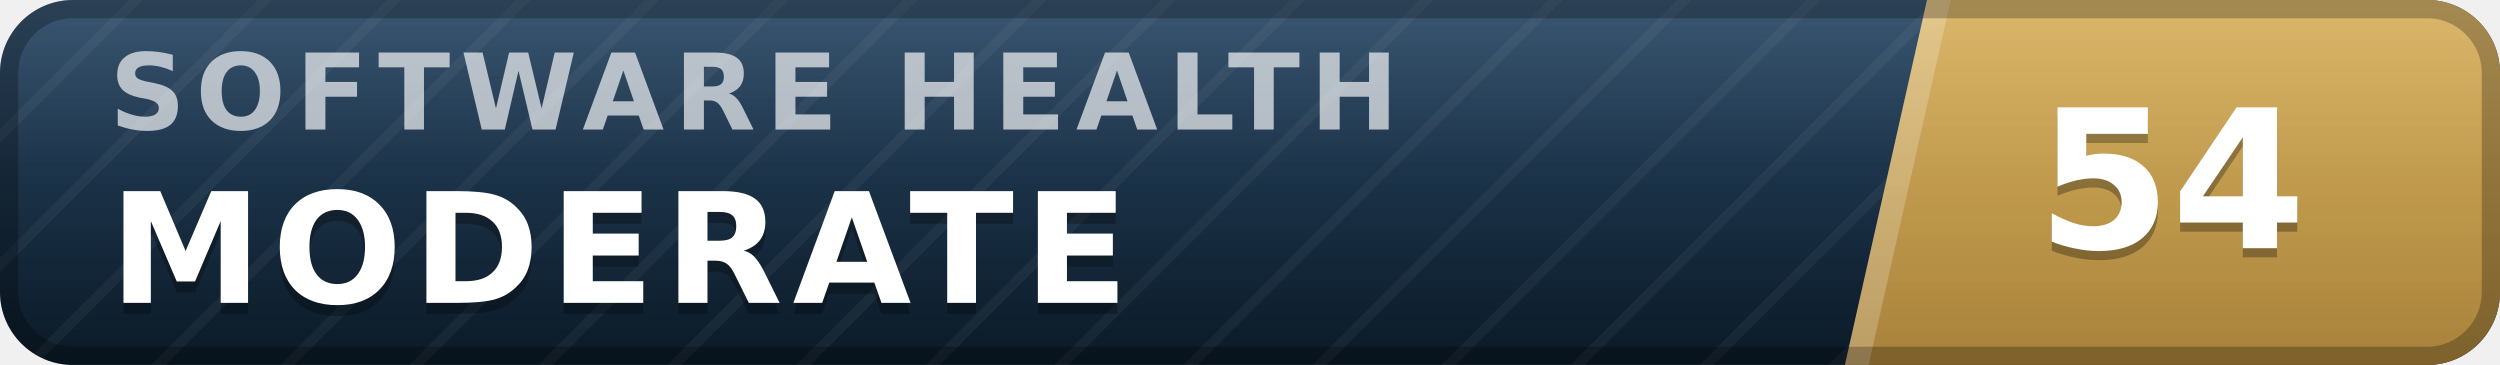
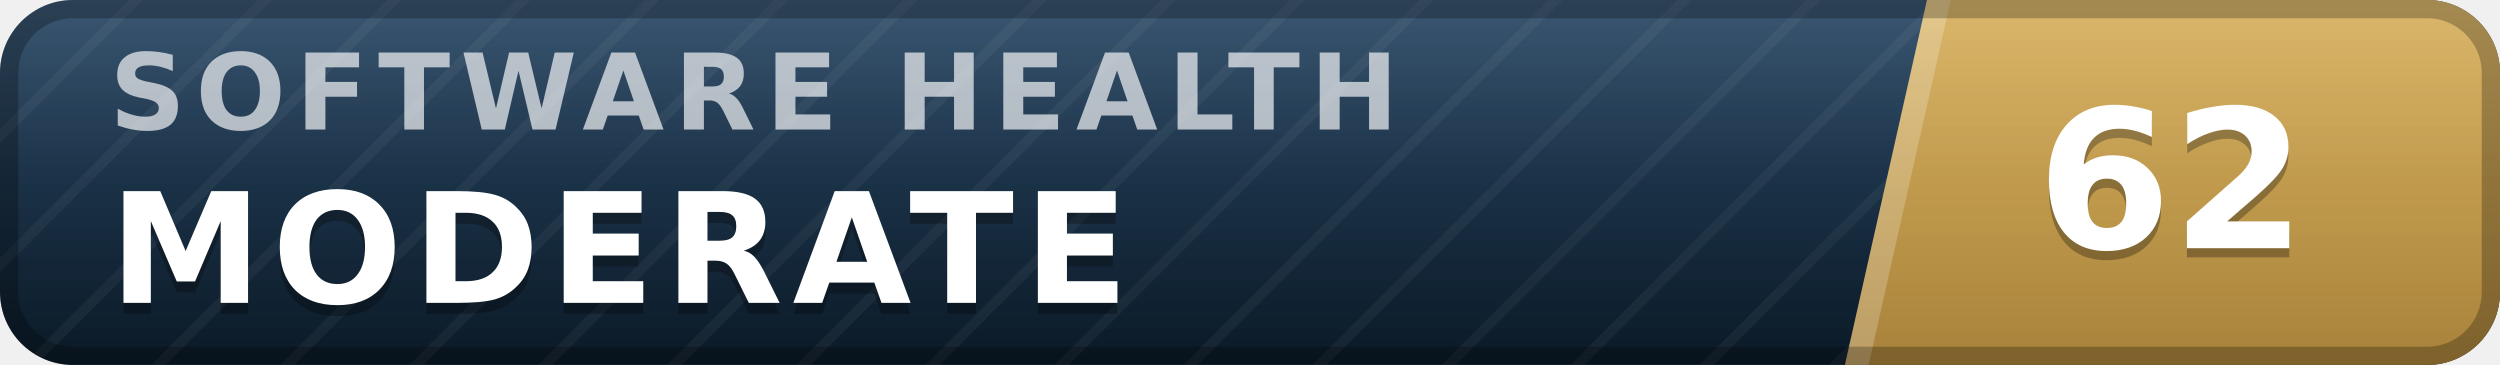
- <svg xmlns="http://www.w3.org/2000/svg" width="137" height="20" viewBox="0 0 137 20" role="img" aria-label="inspect.software software health index 54 of 100, moderate" font-family="Verdana,DejaVu Sans,Geneva,sans-serif">
+ <svg xmlns="http://www.w3.org/2000/svg" width="137" height="20" viewBox="0 0 137 20" role="img" aria-label="inspect.software software health index 62 of 100, moderate" font-family="Verdana,DejaVu Sans,Geneva,sans-serif">
  <defs>
    <linearGradient id="plate" x1="0" y1="0" x2="0" y2="1">
      <stop offset="0" stop-color="#1d3d5c" />
      <stop offset="1" stop-color="#0a1926" />
    </linearGradient>
    <linearGradient id="endplate" x1="0" y1="0" x2="0" y2="1">
      <stop offset="0" stop-color="#d5ac55" />
      <stop offset="1" stop-color="#a8823a" />
    </linearGradient>
    <linearGradient id="gloss" x1="0" y1="0" x2="0" y2="1">
      <stop offset="0" stop-color="#fff" stop-opacity=".13" />
      <stop offset=".5" stop-color="#fff" stop-opacity=".03" />
      <stop offset="1" stop-color="#fff" stop-opacity="0" />
    </linearGradient>
    <pattern id="guilloche" width="5" height="5" patternUnits="userSpaceOnUse" patternTransform="rotate(45)">
      <line x1="0" y1="0" x2="0" y2="5" stroke="#fff" stroke-opacity=".045" stroke-width="1.1" />
    </pattern>
    <clipPath id="rounded">
      <rect width="137" height="20" rx="4" />
    </clipPath>
  </defs>
  <g clip-path="url(#rounded)">
    <rect width="137" height="20" fill="url(#plate)" />
    <rect width="137" height="20" fill="url(#guilloche)" />
    <polygon points="105.6,0 137,0 137,20 101.1,20" fill="url(#endplate)" />
    <polygon points="105.6,0 106.9,0 102.4,20 101.1,20" fill="#fff" fill-opacity=".22" />
    <text x="6.0" y="7.1" font-size="5.8" letter-spacing="0.55" fill="#fff" fill-opacity=".66" font-weight="bold" textLength="76.3" lengthAdjust="spacing">SOFTWARE HEALTH</text>
    <text x="6.0" y="17.2" font-size="8.4" fill="#000" fill-opacity=".3" font-weight="bold" letter-spacing="0.55" textLength="59.5" lengthAdjust="spacing">MODERATE</text>
    <text x="6.0" y="16.6" font-size="8.4" fill="#fff" font-weight="bold" letter-spacing="0.55" textLength="59.5" lengthAdjust="spacing">MODERATE</text>
-     <text x="119.0" y="14.1" font-size="10.6" fill="#000" fill-opacity=".3" font-weight="bold" text-anchor="middle">54</text>
-     <text x="119.0" y="13.6" font-size="10.6" fill="#fff" font-weight="bold" text-anchor="middle">54</text>
+     <text x="119.0" y="14.1" font-size="10.6" fill="#000" fill-opacity=".3" font-weight="bold" text-anchor="middle">62</text>
+     <text x="119.0" y="13.6" font-size="10.6" fill="#fff" font-weight="bold" text-anchor="middle">62</text>
    <rect width="137" height="20" fill="url(#gloss)" />
  </g>
  <rect x=".5" y=".5" width="136" height="19" rx="3.5" fill="none" stroke="#000" stroke-opacity=".25" />
</svg>
